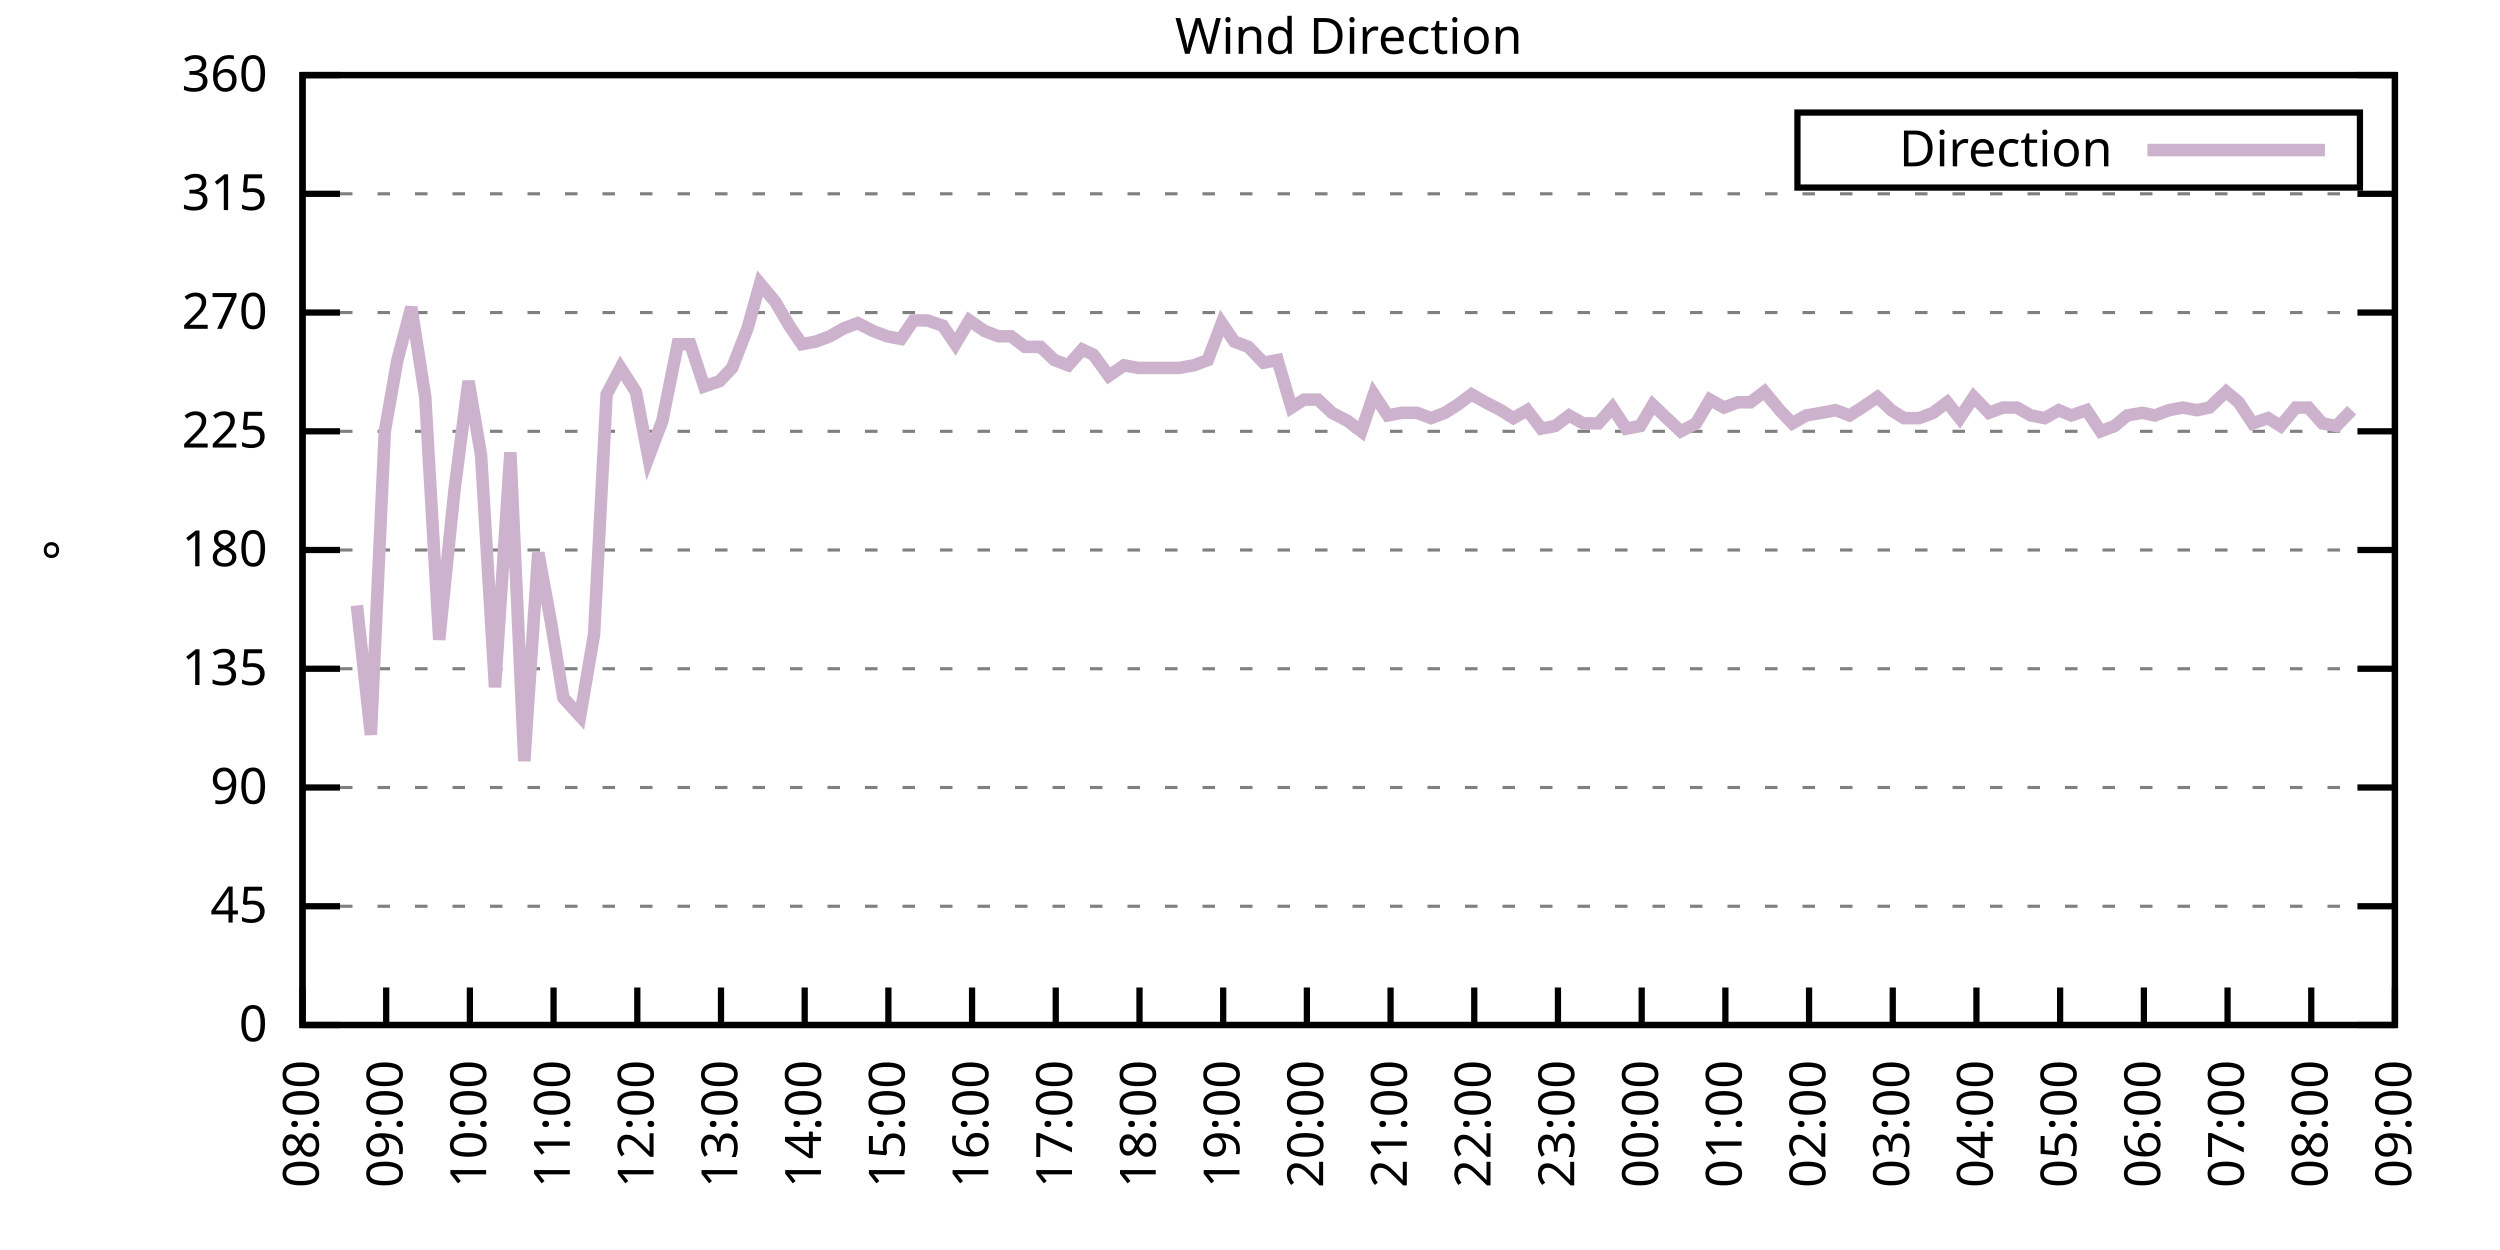
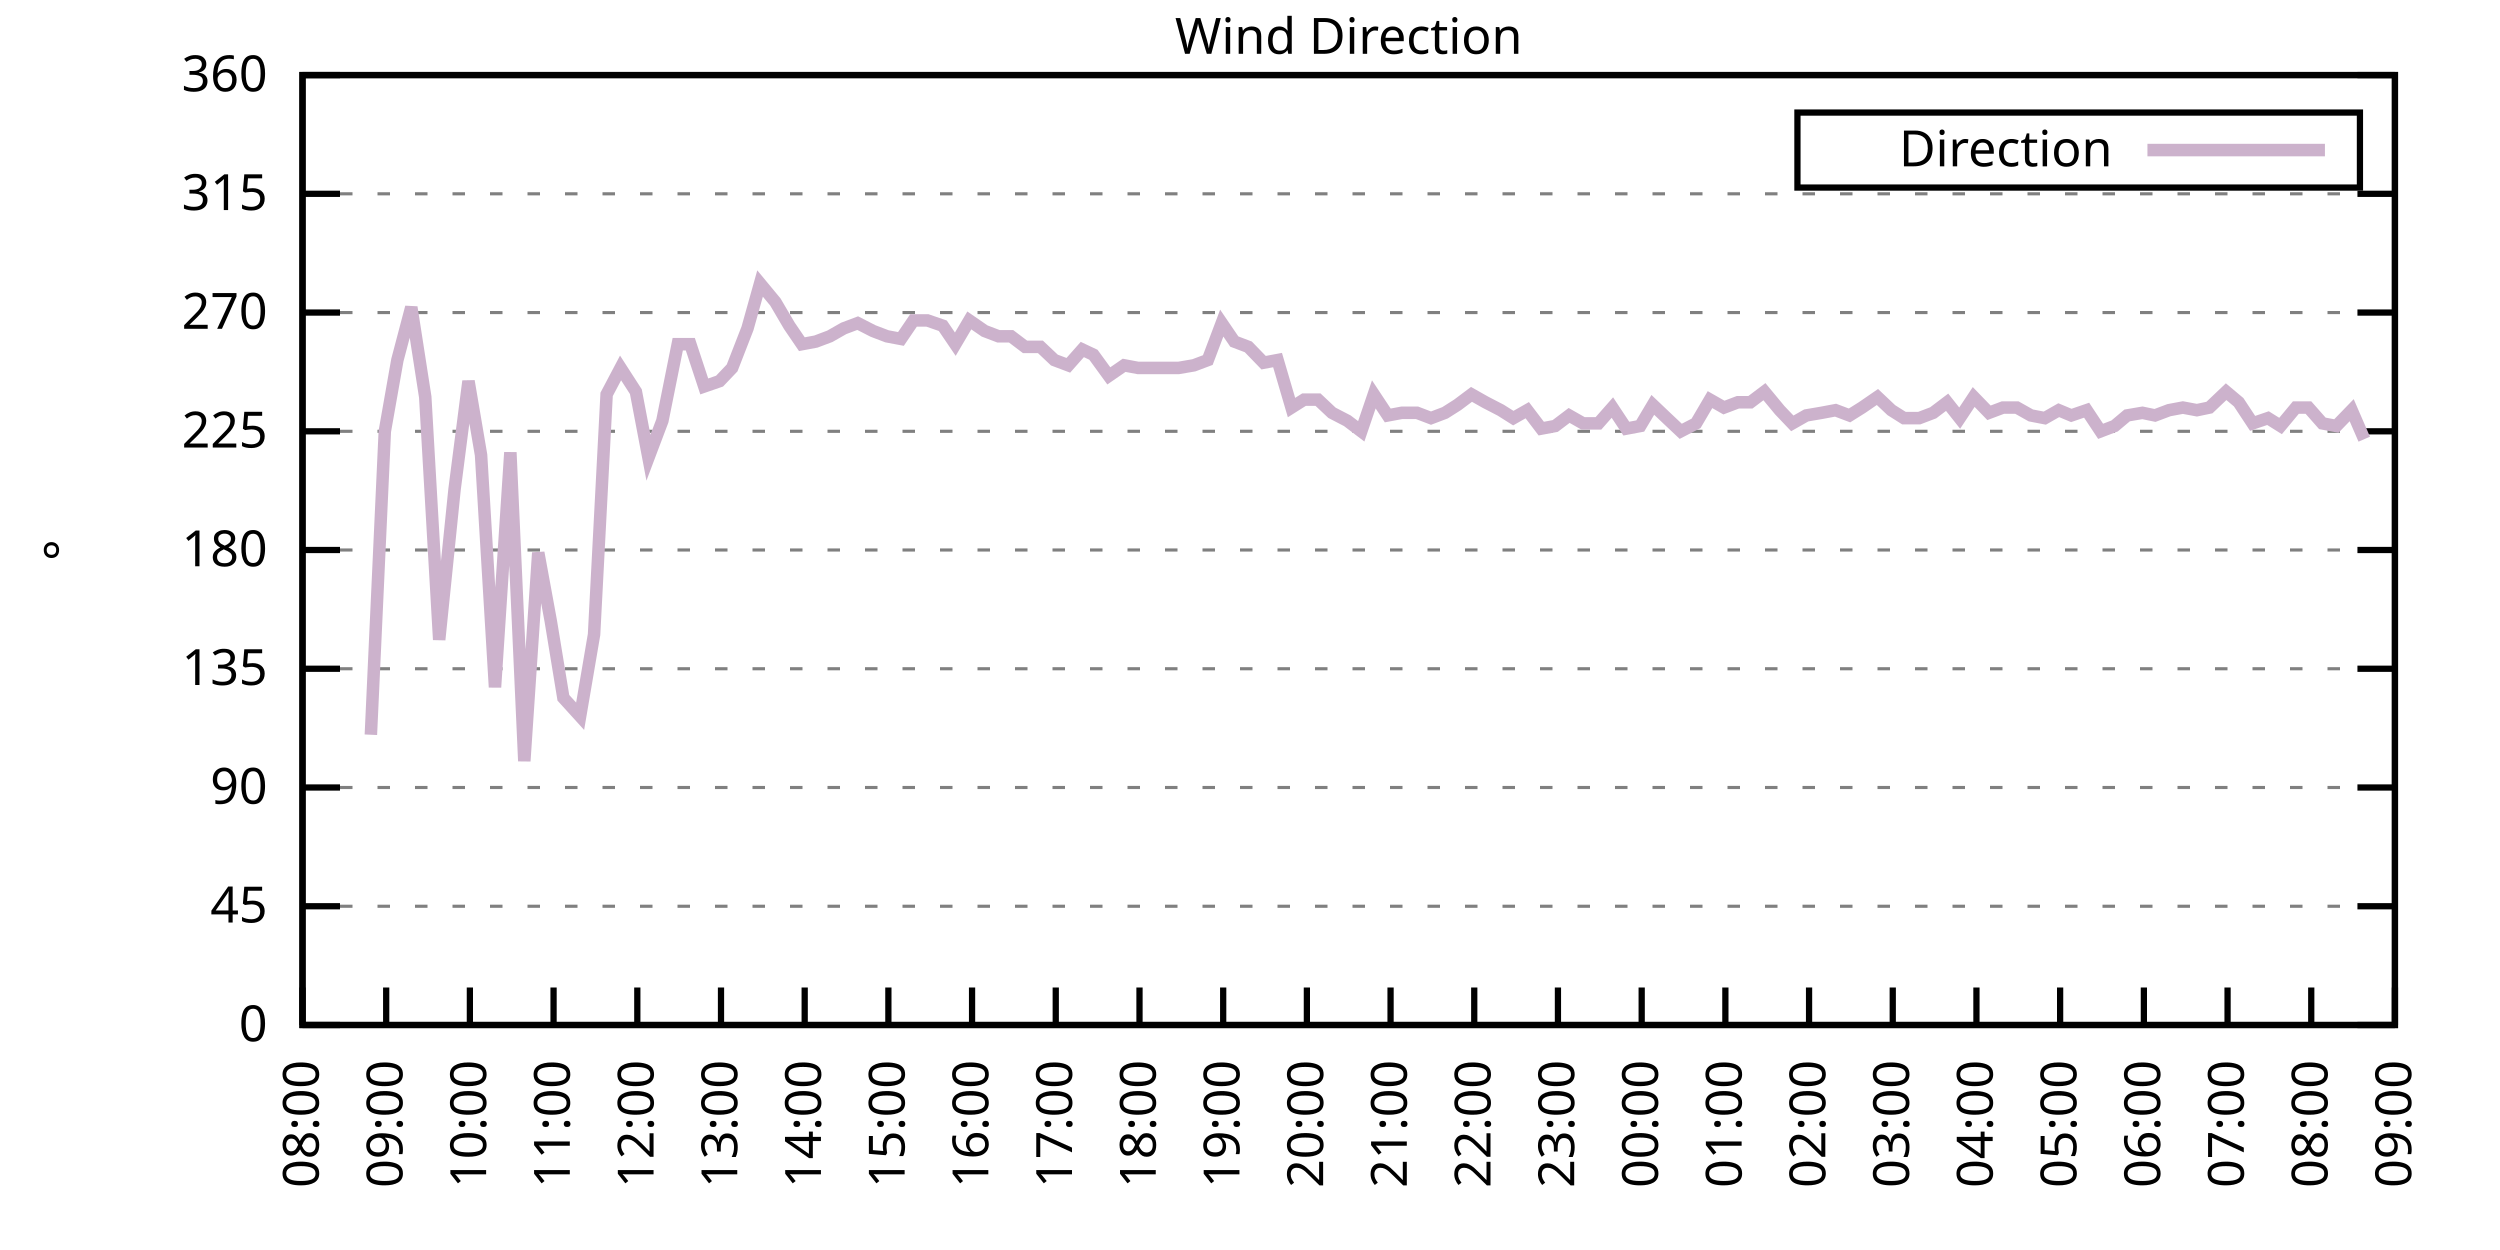
<svg xmlns="http://www.w3.org/2000/svg" xmlns:xlink="http://www.w3.org/1999/xlink" width="400" height="200" viewBox="0 0 400 200">
  <g id="gnuplot_canvas">
    <rect x="0" y="0" width="400" height="200" fill="none" />
    <defs>
      <circle id="gpDot" r="0.5" stroke-width="0.5" stroke="currentColor" />
      <path id="gpPt0" stroke-width="0.333" stroke="currentColor" d="M-1,0 h2 M0,-1 v2" />
      <path id="gpPt1" stroke-width="0.333" stroke="currentColor" d="M-1,-1 L1,1 M1,-1 L-1,1" />
      <path id="gpPt2" stroke-width="0.333" stroke="currentColor" d="M-1,0 L1,0 M0,-1 L0,1 M-1,-1 L1,1 M-1,1 L1,-1" />
      <rect id="gpPt3" stroke-width="0.333" stroke="currentColor" x="-1" y="-1" width="2" height="2" />
      <rect id="gpPt4" stroke-width="0.333" stroke="currentColor" fill="currentColor" x="-1" y="-1" width="2" height="2" />
      <circle id="gpPt5" stroke-width="0.333" stroke="currentColor" cx="0" cy="0" r="1" />
      <use xlink:href="#gpPt5" id="gpPt6" fill="currentColor" stroke="none" />
      <path id="gpPt7" stroke-width="0.333" stroke="currentColor" d="M0,-1.33 L-1.33,0.67 L1.33,0.67 z" />
      <use xlink:href="#gpPt7" id="gpPt8" fill="currentColor" stroke="none" />
      <use xlink:href="#gpPt7" id="gpPt9" stroke="currentColor" transform="rotate(180)" />
      <use xlink:href="#gpPt9" id="gpPt10" fill="currentColor" stroke="none" />
      <use xlink:href="#gpPt3" id="gpPt11" stroke="currentColor" transform="rotate(45)" />
      <use xlink:href="#gpPt11" id="gpPt12" fill="currentColor" stroke="none" />
      <path id="gpPt13" stroke-width="0.333" stroke="currentColor" d="M0,1.330 L1.265,0.411 L0.782,-1.067 L-0.782,-1.076 L-1.265,0.411 z" />
      <use xlink:href="#gpPt13" id="gpPt14" fill="currentColor" stroke="none" />
      <filter id="textbox" filterUnits="objectBoundingBox" x="0" y="0" height="1" width="1">
        <feFlood flood-color="white" flood-opacity="1" result="bgnd" />
        <feComposite in="SourceGraphic" in2="bgnd" operator="atop" />
      </filter>
      <filter id="greybox" filterUnits="objectBoundingBox" x="0" y="0" height="1" width="1">
        <feFlood flood-color="lightgrey" flood-opacity="1" result="grey" />
        <feComposite in="SourceGraphic" in2="grey" operator="atop" />
      </filter>
    </defs>
    <g fill="none" color="white" stroke="currentColor" stroke-width="1.00" stroke-linecap="butt" stroke-linejoin="miter">
</g>
    <g fill="none" color="black" stroke="currentColor" stroke-width="1.00" stroke-linecap="butt" stroke-linejoin="miter">
      <g stroke="none" shape-rendering="crispEdges">
        <polygon fill="rgb(255, 255, 255)" points="48.40,164.00 383.18,164.00 383.18,12.02 48.40,12.02 " />
      </g>
    </g>
    <g fill="none" color="black" stroke="currentColor" stroke-width="1.00" stroke-linecap="butt" stroke-linejoin="miter">
</g>
    <g fill="none" color="black" stroke="black" stroke-width="0.50" stroke-linecap="butt" stroke-linejoin="miter">
</g>
    <g fill="none" color="gray" stroke="currentColor" stroke-width="0.50" stroke-linecap="butt" stroke-linejoin="miter">
      <path stroke="gray" stroke-dasharray="2,4" class="gridline" d="M48.40,164.00 L383.19,164.00  " />
    </g>
    <g fill="none" color="gray" stroke="gray" stroke-width="1.00" stroke-linecap="butt" stroke-linejoin="miter">
</g>
    <g fill="none" color="black" stroke="currentColor" stroke-width="1.00" stroke-linecap="butt" stroke-linejoin="miter">
      <path stroke="black" d="M48.40,164.00 L54.40,164.00 M383.19,164.00 L377.19,164.00  " />
      <g transform="translate(42.80,166.60)" stroke="none" fill="black" font-family="Sans" font-size="8.00" text-anchor="end">
        <text>
          <tspan font-family="Sans"> 0</tspan>
        </text>
      </g>
    </g>
    <g fill="none" color="black" stroke="currentColor" stroke-width="1.00" stroke-linecap="butt" stroke-linejoin="miter">
</g>
    <g fill="none" color="black" stroke="black" stroke-width="0.50" stroke-linecap="butt" stroke-linejoin="miter">
</g>
    <g fill="none" color="gray" stroke="currentColor" stroke-width="0.50" stroke-linecap="butt" stroke-linejoin="miter">
      <path stroke="gray" stroke-dasharray="2,4" class="gridline" d="M48.40,145.00 L383.19,145.00  " />
    </g>
    <g fill="none" color="gray" stroke="gray" stroke-width="1.00" stroke-linecap="butt" stroke-linejoin="miter">
</g>
    <g fill="none" color="black" stroke="currentColor" stroke-width="1.00" stroke-linecap="butt" stroke-linejoin="miter">
      <path stroke="black" d="M48.40,145.00 L54.40,145.00 M383.19,145.00 L377.19,145.00  " />
      <g transform="translate(42.80,147.60)" stroke="none" fill="black" font-family="Sans" font-size="8.00" text-anchor="end">
        <text>
          <tspan font-family="Sans"> 45</tspan>
        </text>
      </g>
    </g>
    <g fill="none" color="black" stroke="currentColor" stroke-width="1.00" stroke-linecap="butt" stroke-linejoin="miter">
</g>
    <g fill="none" color="black" stroke="black" stroke-width="0.50" stroke-linecap="butt" stroke-linejoin="miter">
</g>
    <g fill="none" color="gray" stroke="currentColor" stroke-width="0.50" stroke-linecap="butt" stroke-linejoin="miter">
      <path stroke="gray" stroke-dasharray="2,4" class="gridline" d="M48.40,126.00 L383.19,126.00  " />
    </g>
    <g fill="none" color="gray" stroke="gray" stroke-width="1.00" stroke-linecap="butt" stroke-linejoin="miter">
</g>
    <g fill="none" color="black" stroke="currentColor" stroke-width="1.00" stroke-linecap="butt" stroke-linejoin="miter">
      <path stroke="black" d="M48.40,126.00 L54.40,126.00 M383.19,126.00 L377.19,126.00  " />
      <g transform="translate(42.80,128.60)" stroke="none" fill="black" font-family="Sans" font-size="8.00" text-anchor="end">
        <text>
          <tspan font-family="Sans"> 90</tspan>
        </text>
      </g>
    </g>
    <g fill="none" color="black" stroke="currentColor" stroke-width="1.00" stroke-linecap="butt" stroke-linejoin="miter">
</g>
    <g fill="none" color="black" stroke="black" stroke-width="0.50" stroke-linecap="butt" stroke-linejoin="miter">
</g>
    <g fill="none" color="gray" stroke="currentColor" stroke-width="0.50" stroke-linecap="butt" stroke-linejoin="miter">
      <path stroke="gray" stroke-dasharray="2,4" class="gridline" d="M48.40,107.00 L383.19,107.00  " />
    </g>
    <g fill="none" color="gray" stroke="gray" stroke-width="1.00" stroke-linecap="butt" stroke-linejoin="miter">
</g>
    <g fill="none" color="black" stroke="currentColor" stroke-width="1.00" stroke-linecap="butt" stroke-linejoin="miter">
      <path stroke="black" d="M48.40,107.00 L54.40,107.00 M383.19,107.00 L377.19,107.00  " />
      <g transform="translate(42.80,109.60)" stroke="none" fill="black" font-family="Sans" font-size="8.00" text-anchor="end">
        <text>
          <tspan font-family="Sans"> 135</tspan>
        </text>
      </g>
    </g>
    <g fill="none" color="black" stroke="currentColor" stroke-width="1.00" stroke-linecap="butt" stroke-linejoin="miter">
</g>
    <g fill="none" color="black" stroke="black" stroke-width="0.50" stroke-linecap="butt" stroke-linejoin="miter">
</g>
    <g fill="none" color="gray" stroke="currentColor" stroke-width="0.50" stroke-linecap="butt" stroke-linejoin="miter">
      <path stroke="gray" stroke-dasharray="2,4" class="gridline" d="M48.40,88.00 L383.19,88.00  " />
    </g>
    <g fill="none" color="gray" stroke="gray" stroke-width="1.00" stroke-linecap="butt" stroke-linejoin="miter">
</g>
    <g fill="none" color="black" stroke="currentColor" stroke-width="1.00" stroke-linecap="butt" stroke-linejoin="miter">
      <path stroke="black" d="M48.40,88.00 L54.40,88.00 M383.19,88.00 L377.19,88.00  " />
      <g transform="translate(42.80,90.60)" stroke="none" fill="black" font-family="Sans" font-size="8.00" text-anchor="end">
        <text>
          <tspan font-family="Sans"> 180</tspan>
        </text>
      </g>
    </g>
    <g fill="none" color="black" stroke="currentColor" stroke-width="1.00" stroke-linecap="butt" stroke-linejoin="miter">
</g>
    <g fill="none" color="black" stroke="black" stroke-width="0.50" stroke-linecap="butt" stroke-linejoin="miter">
</g>
    <g fill="none" color="gray" stroke="currentColor" stroke-width="0.50" stroke-linecap="butt" stroke-linejoin="miter">
      <path stroke="gray" stroke-dasharray="2,4" class="gridline" d="M48.40,69.01 L383.19,69.01  " />
    </g>
    <g fill="none" color="gray" stroke="gray" stroke-width="1.00" stroke-linecap="butt" stroke-linejoin="miter">
</g>
    <g fill="none" color="black" stroke="currentColor" stroke-width="1.00" stroke-linecap="butt" stroke-linejoin="miter">
      <path stroke="black" d="M48.40,69.01 L54.40,69.01 M383.19,69.01 L377.19,69.01  " />
      <g transform="translate(42.80,71.61)" stroke="none" fill="black" font-family="Sans" font-size="8.00" text-anchor="end">
        <text>
          <tspan font-family="Sans"> 225</tspan>
        </text>
      </g>
    </g>
    <g fill="none" color="black" stroke="currentColor" stroke-width="1.00" stroke-linecap="butt" stroke-linejoin="miter">
</g>
    <g fill="none" color="black" stroke="black" stroke-width="0.50" stroke-linecap="butt" stroke-linejoin="miter">
</g>
    <g fill="none" color="gray" stroke="currentColor" stroke-width="0.50" stroke-linecap="butt" stroke-linejoin="miter">
      <path stroke="gray" stroke-dasharray="2,4" class="gridline" d="M48.40,50.01 L383.19,50.01  " />
    </g>
    <g fill="none" color="gray" stroke="gray" stroke-width="1.00" stroke-linecap="butt" stroke-linejoin="miter">
</g>
    <g fill="none" color="black" stroke="currentColor" stroke-width="1.00" stroke-linecap="butt" stroke-linejoin="miter">
      <path stroke="black" d="M48.40,50.01 L54.40,50.01 M383.19,50.01 L377.19,50.01  " />
      <g transform="translate(42.80,52.61)" stroke="none" fill="black" font-family="Sans" font-size="8.00" text-anchor="end">
        <text>
          <tspan font-family="Sans"> 270</tspan>
        </text>
      </g>
    </g>
    <g fill="none" color="black" stroke="currentColor" stroke-width="1.00" stroke-linecap="butt" stroke-linejoin="miter">
</g>
    <g fill="none" color="black" stroke="black" stroke-width="0.50" stroke-linecap="butt" stroke-linejoin="miter">
</g>
    <g fill="none" color="gray" stroke="currentColor" stroke-width="0.50" stroke-linecap="butt" stroke-linejoin="miter">
      <path stroke="gray" stroke-dasharray="2,4" class="gridline" d="M48.40,31.01 L383.19,31.01  " />
    </g>
    <g fill="none" color="gray" stroke="gray" stroke-width="1.00" stroke-linecap="butt" stroke-linejoin="miter">
</g>
    <g fill="none" color="black" stroke="currentColor" stroke-width="1.00" stroke-linecap="butt" stroke-linejoin="miter">
      <path stroke="black" d="M48.40,31.01 L54.40,31.01 M383.19,31.01 L377.19,31.01  " />
      <g transform="translate(42.80,33.61)" stroke="none" fill="black" font-family="Sans" font-size="8.00" text-anchor="end">
        <text>
          <tspan font-family="Sans"> 315</tspan>
        </text>
      </g>
    </g>
    <g fill="none" color="black" stroke="currentColor" stroke-width="1.00" stroke-linecap="butt" stroke-linejoin="miter">
</g>
    <g fill="none" color="black" stroke="black" stroke-width="0.50" stroke-linecap="butt" stroke-linejoin="miter">
</g>
    <g fill="none" color="gray" stroke="currentColor" stroke-width="0.50" stroke-linecap="butt" stroke-linejoin="miter">
      <path stroke="gray" stroke-dasharray="2,4" class="gridline" d="M48.40,12.01 L383.19,12.01  " />
    </g>
    <g fill="none" color="gray" stroke="gray" stroke-width="1.00" stroke-linecap="butt" stroke-linejoin="miter">
</g>
    <g fill="none" color="black" stroke="currentColor" stroke-width="1.00" stroke-linecap="butt" stroke-linejoin="miter">
      <path stroke="black" d="M48.40,12.01 L54.40,12.01 M383.19,12.01 L377.19,12.01  " />
      <g transform="translate(42.80,14.61)" stroke="none" fill="black" font-family="Sans" font-size="8.00" text-anchor="end">
        <text>
          <tspan font-family="Sans"> 360</tspan>
        </text>
      </g>
    </g>
    <g fill="none" color="black" stroke="currentColor" stroke-width="1.00" stroke-linecap="butt" stroke-linejoin="miter">
      <path stroke="black" d="M48.40,164.00 L48.40,158.00  " />
      <g transform="translate(51.00,169.60) rotate(270.00)" stroke="none" fill="black" font-family="Sans" font-size="8.00" text-anchor="end">
        <text>
          <tspan font-family="Sans">08:00</tspan>
        </text>
      </g>
    </g>
    <g fill="none" color="black" stroke="currentColor" stroke-width="1.00" stroke-linecap="butt" stroke-linejoin="miter">
      <path stroke="black" d="M61.79,164.00 L61.79,158.00  " />
      <g transform="translate(64.39,169.60) rotate(270.00)" stroke="none" fill="black" font-family="Sans" font-size="8.00" text-anchor="end">
        <text>
          <tspan font-family="Sans">09:00</tspan>
        </text>
      </g>
    </g>
    <g fill="none" color="black" stroke="currentColor" stroke-width="1.00" stroke-linecap="butt" stroke-linejoin="miter">
      <path stroke="black" d="M75.18,164.00 L75.18,158.00  " />
      <g transform="translate(77.78,169.60) rotate(270.00)" stroke="none" fill="black" font-family="Sans" font-size="8.00" text-anchor="end">
        <text>
          <tspan font-family="Sans">10:00</tspan>
        </text>
      </g>
    </g>
    <g fill="none" color="black" stroke="currentColor" stroke-width="1.00" stroke-linecap="butt" stroke-linejoin="miter">
      <path stroke="black" d="M88.57,164.00 L88.57,158.00  " />
      <g transform="translate(91.17,169.60) rotate(270.00)" stroke="none" fill="black" font-family="Sans" font-size="8.00" text-anchor="end">
        <text>
          <tspan font-family="Sans">11:00</tspan>
        </text>
      </g>
    </g>
    <g fill="none" color="black" stroke="currentColor" stroke-width="1.00" stroke-linecap="butt" stroke-linejoin="miter">
      <path stroke="black" d="M101.97,164.00 L101.97,158.00  " />
      <g transform="translate(104.57,169.60) rotate(270.00)" stroke="none" fill="black" font-family="Sans" font-size="8.00" text-anchor="end">
        <text>
          <tspan font-family="Sans">12:00</tspan>
        </text>
      </g>
    </g>
    <g fill="none" color="black" stroke="currentColor" stroke-width="1.00" stroke-linecap="butt" stroke-linejoin="miter">
      <path stroke="black" d="M115.36,164.00 L115.36,158.00  " />
      <g transform="translate(117.96,169.60) rotate(270.00)" stroke="none" fill="black" font-family="Sans" font-size="8.00" text-anchor="end">
        <text>
          <tspan font-family="Sans">13:00</tspan>
        </text>
      </g>
    </g>
    <g fill="none" color="black" stroke="currentColor" stroke-width="1.00" stroke-linecap="butt" stroke-linejoin="miter">
      <path stroke="black" d="M128.75,164.00 L128.75,158.00  " />
      <g transform="translate(131.35,169.60) rotate(270.00)" stroke="none" fill="black" font-family="Sans" font-size="8.00" text-anchor="end">
        <text>
          <tspan font-family="Sans">14:00</tspan>
        </text>
      </g>
    </g>
    <g fill="none" color="black" stroke="currentColor" stroke-width="1.00" stroke-linecap="butt" stroke-linejoin="miter">
      <path stroke="black" d="M142.14,164.00 L142.14,158.00  " />
      <g transform="translate(144.74,169.60) rotate(270.00)" stroke="none" fill="black" font-family="Sans" font-size="8.00" text-anchor="end">
        <text>
          <tspan font-family="Sans">15:00</tspan>
        </text>
      </g>
    </g>
    <g fill="none" color="black" stroke="currentColor" stroke-width="1.00" stroke-linecap="butt" stroke-linejoin="miter">
      <path stroke="black" d="M155.53,164.00 L155.53,158.00  " />
      <g transform="translate(158.13,169.60) rotate(270.00)" stroke="none" fill="black" font-family="Sans" font-size="8.00" text-anchor="end">
        <text>
          <tspan font-family="Sans">16:00</tspan>
        </text>
      </g>
    </g>
    <g fill="none" color="black" stroke="currentColor" stroke-width="1.00" stroke-linecap="butt" stroke-linejoin="miter">
      <path stroke="black" d="M168.92,164.00 L168.92,158.00  " />
      <g transform="translate(171.52,169.60) rotate(270.00)" stroke="none" fill="black" font-family="Sans" font-size="8.00" text-anchor="end">
        <text>
          <tspan font-family="Sans">17:00</tspan>
        </text>
      </g>
    </g>
    <g fill="none" color="black" stroke="currentColor" stroke-width="1.00" stroke-linecap="butt" stroke-linejoin="miter">
      <path stroke="black" d="M182.32,164.00 L182.32,158.00  " />
      <g transform="translate(184.92,169.60) rotate(270.00)" stroke="none" fill="black" font-family="Sans" font-size="8.00" text-anchor="end">
        <text>
          <tspan font-family="Sans">18:00</tspan>
        </text>
      </g>
    </g>
    <g fill="none" color="black" stroke="currentColor" stroke-width="1.00" stroke-linecap="butt" stroke-linejoin="miter">
      <path stroke="black" d="M195.71,164.00 L195.71,158.00  " />
      <g transform="translate(198.31,169.60) rotate(270.00)" stroke="none" fill="black" font-family="Sans" font-size="8.00" text-anchor="end">
        <text>
          <tspan font-family="Sans">19:00</tspan>
        </text>
      </g>
    </g>
    <g fill="none" color="black" stroke="currentColor" stroke-width="1.00" stroke-linecap="butt" stroke-linejoin="miter">
      <path stroke="black" d="M209.10,164.00 L209.10,158.00  " />
      <g transform="translate(211.70,169.60) rotate(270.00)" stroke="none" fill="black" font-family="Sans" font-size="8.00" text-anchor="end">
        <text>
          <tspan font-family="Sans">20:00</tspan>
        </text>
      </g>
    </g>
    <g fill="none" color="black" stroke="currentColor" stroke-width="1.00" stroke-linecap="butt" stroke-linejoin="miter">
      <path stroke="black" d="M222.49,164.00 L222.49,158.00  " />
      <g transform="translate(225.09,169.60) rotate(270.00)" stroke="none" fill="black" font-family="Sans" font-size="8.00" text-anchor="end">
        <text>
          <tspan font-family="Sans">21:00</tspan>
        </text>
      </g>
    </g>
    <g fill="none" color="black" stroke="currentColor" stroke-width="1.00" stroke-linecap="butt" stroke-linejoin="miter">
      <path stroke="black" d="M235.88,164.00 L235.88,158.00  " />
      <g transform="translate(238.48,169.60) rotate(270.00)" stroke="none" fill="black" font-family="Sans" font-size="8.00" text-anchor="end">
        <text>
          <tspan font-family="Sans">22:00</tspan>
        </text>
      </g>
    </g>
    <g fill="none" color="black" stroke="currentColor" stroke-width="1.00" stroke-linecap="butt" stroke-linejoin="miter">
      <path stroke="black" d="M249.27,164.00 L249.27,158.00  " />
      <g transform="translate(251.87,169.60) rotate(270.00)" stroke="none" fill="black" font-family="Sans" font-size="8.00" text-anchor="end">
        <text>
          <tspan font-family="Sans">23:00</tspan>
        </text>
      </g>
    </g>
    <g fill="none" color="black" stroke="currentColor" stroke-width="1.00" stroke-linecap="butt" stroke-linejoin="miter">
      <path stroke="black" d="M262.67,164.00 L262.67,158.00  " />
      <g transform="translate(265.27,169.60) rotate(270.00)" stroke="none" fill="black" font-family="Sans" font-size="8.00" text-anchor="end">
        <text>
          <tspan font-family="Sans">00:00</tspan>
        </text>
      </g>
    </g>
    <g fill="none" color="black" stroke="currentColor" stroke-width="1.00" stroke-linecap="butt" stroke-linejoin="miter">
      <path stroke="black" d="M276.06,164.00 L276.06,158.00  " />
      <g transform="translate(278.66,169.60) rotate(270.00)" stroke="none" fill="black" font-family="Sans" font-size="8.00" text-anchor="end">
        <text>
          <tspan font-family="Sans">01:00</tspan>
        </text>
      </g>
    </g>
    <g fill="none" color="black" stroke="currentColor" stroke-width="1.00" stroke-linecap="butt" stroke-linejoin="miter">
      <path stroke="black" d="M289.45,164.00 L289.45,158.00  " />
      <g transform="translate(292.05,169.60) rotate(270.00)" stroke="none" fill="black" font-family="Sans" font-size="8.00" text-anchor="end">
        <text>
          <tspan font-family="Sans">02:00</tspan>
        </text>
      </g>
    </g>
    <g fill="none" color="black" stroke="currentColor" stroke-width="1.00" stroke-linecap="butt" stroke-linejoin="miter">
      <path stroke="black" d="M302.84,164.00 L302.84,158.00  " />
      <g transform="translate(305.44,169.60) rotate(270.00)" stroke="none" fill="black" font-family="Sans" font-size="8.00" text-anchor="end">
        <text>
          <tspan font-family="Sans">03:00</tspan>
        </text>
      </g>
    </g>
    <g fill="none" color="black" stroke="currentColor" stroke-width="1.00" stroke-linecap="butt" stroke-linejoin="miter">
      <path stroke="black" d="M316.23,164.00 L316.23,158.00  " />
      <g transform="translate(318.83,169.60) rotate(270.00)" stroke="none" fill="black" font-family="Sans" font-size="8.00" text-anchor="end">
        <text>
          <tspan font-family="Sans">04:00</tspan>
        </text>
      </g>
    </g>
    <g fill="none" color="black" stroke="currentColor" stroke-width="1.00" stroke-linecap="butt" stroke-linejoin="miter">
      <path stroke="black" d="M329.62,164.00 L329.62,158.00  " />
      <g transform="translate(332.22,169.60) rotate(270.00)" stroke="none" fill="black" font-family="Sans" font-size="8.00" text-anchor="end">
        <text>
          <tspan font-family="Sans">05:00</tspan>
        </text>
      </g>
    </g>
    <g fill="none" color="black" stroke="currentColor" stroke-width="1.00" stroke-linecap="butt" stroke-linejoin="miter">
      <path stroke="black" d="M343.02,164.00 L343.02,158.00  " />
      <g transform="translate(345.62,169.60) rotate(270.00)" stroke="none" fill="black" font-family="Sans" font-size="8.00" text-anchor="end">
        <text>
          <tspan font-family="Sans">06:00</tspan>
        </text>
      </g>
    </g>
    <g fill="none" color="black" stroke="currentColor" stroke-width="1.00" stroke-linecap="butt" stroke-linejoin="miter">
      <path stroke="black" d="M356.41,164.00 L356.41,158.00  " />
      <g transform="translate(359.01,169.60) rotate(270.00)" stroke="none" fill="black" font-family="Sans" font-size="8.00" text-anchor="end">
        <text>
          <tspan font-family="Sans">07:00</tspan>
        </text>
      </g>
    </g>
    <g fill="none" color="black" stroke="currentColor" stroke-width="1.00" stroke-linecap="butt" stroke-linejoin="miter">
      <path stroke="black" d="M369.80,164.00 L369.80,158.00  " />
      <g transform="translate(372.40,169.60) rotate(270.00)" stroke="none" fill="black" font-family="Sans" font-size="8.00" text-anchor="end">
        <text>
          <tspan font-family="Sans">08:00</tspan>
        </text>
      </g>
    </g>
    <g fill="none" color="black" stroke="currentColor" stroke-width="1.00" stroke-linecap="butt" stroke-linejoin="miter">
      <path stroke="black" d="M383.19,164.00 L383.19,158.00  " />
      <g transform="translate(385.79,169.60) rotate(270.00)" stroke="none" fill="black" font-family="Sans" font-size="8.00" text-anchor="end">
        <text>
          <tspan font-family="Sans">09:00</tspan>
        </text>
      </g>
    </g>
    <g fill="none" color="black" stroke="currentColor" stroke-width="1.00" stroke-linecap="butt" stroke-linejoin="miter">
</g>
    <g fill="none" color="black" stroke="currentColor" stroke-width="1.00" stroke-linecap="butt" stroke-linejoin="miter">
      <path stroke="black" d="M48.40,12.01 L48.40,164.00 L383.19,164.00 L383.19,12.01 L48.40,12.01 Z  " />
    </g>
    <g fill="none" color="black" stroke="currentColor" stroke-width="1.00" stroke-linecap="butt" stroke-linejoin="miter">
</g>
    <g fill="none" color="black" stroke="currentColor" stroke-width="1.00" stroke-linecap="butt" stroke-linejoin="miter">
      <path stroke="black" d="M287.59,30.01 L287.59,18.01 L377.59,18.01 L377.59,30.01 L287.59,30.01 Z  " />
    </g>
    <g id="Wind_direction_plot_1">
      <g fill="none" color="white" stroke="black" stroke-width="2.00" stroke-linecap="butt" stroke-linejoin="miter">
</g>
      <g fill="none" color="black" stroke="currentColor" stroke-width="2.00" stroke-linecap="butt" stroke-linejoin="miter">
        <g transform="translate(337.99,26.61)" stroke="none" fill="black" font-family="Sans" font-size="8.00" text-anchor="end">
          <text>
            <tspan font-family="Sans">Direction</tspan>
          </text>
        </g>
      </g>
      <g fill="none" color="black" stroke="currentColor" stroke-width="2.00" stroke-linecap="butt" stroke-linejoin="miter">
-         <path stroke="rgb(204, 178, 204)" d="M343.59,24.01 L371.99,24.01 M57.10,96.87 L59.34,117.56 L61.57,69.01 L63.58,57.61 L65.81,49.16 L68.04,63.52   L70.27,102.36 L72.73,78.29 L74.96,60.98 L76.97,72.81 L79.20,109.96 L81.66,72.38 L83.89,121.78 L86.12,88.43   L88.13,99.40 L90.14,111.65 L92.82,114.60 L95.05,101.52 L97.06,63.10 L99.29,58.87 L101.74,62.67 L103.75,73.23   L105.98,67.32 L108.44,55.07 L110.45,55.07 L112.68,61.83 L115.13,60.98 L117.14,58.87 L119.60,52.54 L121.61,45.36   L124.06,48.32 L126.29,52.12 L128.30,55.07 L130.54,54.65 L132.77,53.81 L135.00,52.54 L137.23,51.70 L139.69,52.96   L141.92,53.81 L144.15,54.23 L146.16,51.27 L148.39,51.27 L150.85,52.12 L152.85,55.07 L155.09,51.27 L157.54,52.96   L159.77,53.81 L161.78,53.81 L164.01,55.50 L166.47,55.50 L168.70,57.61 L170.93,58.45 L173.17,55.92 L174.95,56.76   L177.41,60.14 L179.86,58.45 L182.09,58.87 L184.10,58.87 L186.33,58.87 L188.57,58.87 L191.02,58.45 L193.25,57.61   L195.48,51.70 L197.49,54.65 L199.73,55.50 L202.18,58.03 L204.41,57.61 L206.64,65.21 L208.65,63.94 L210.88,63.94   L213.12,66.05 L215.57,67.32 L217.80,69.01 L219.81,63.10 L222.04,66.47 L224.28,66.05 L226.73,66.05 L228.96,66.90   L231.20,66.05 L233.20,64.78 L235.44,63.10 L237.67,64.36 L240.12,65.63 L242.13,66.90 L244.36,65.63 L246.60,68.58   L248.83,68.16 L251.06,66.47 L253.29,67.74 L255.75,67.74 L257.98,65.21 L260.21,68.58 L262.44,68.16 L264.45,64.78   L266.68,66.90 L268.92,69.01 L271.37,67.74 L273.60,63.94 L275.83,65.21 L278.07,64.36 L280.07,64.36 L282.31,62.67   L284.76,65.63 L286.77,67.74 L289.00,66.47 L291.46,66.05 L293.69,65.63 L295.92,66.47 L297.93,65.21 L300.39,63.52   L302.62,65.63 L304.63,66.90 L307.08,66.90 L309.31,66.05 L311.54,64.36 L313.55,66.90 L315.79,63.52 L318.24,66.05   L320.47,65.21 L322.70,65.21 L324.94,66.47 L327.17,66.90 L329.40,65.63 L331.41,66.47 L333.86,65.63 L336.10,69.01   L338.33,68.16 L340.34,66.47 L342.79,66.05 L344.80,66.47 L347.03,65.63 L349.26,65.21 L351.50,65.63 L353.51,65.21   L356.18,62.67 L358.19,64.36 L360.42,67.74 L362.88,66.90 L364.89,68.16 L367.34,65.21 L369.35,65.21 L371.58,67.74   L373.82,68.16 L376.27,65.63  " />
+         <path stroke="rgb(204, 178, 204)" d="M343.59,24.01 L371.99,24.01 M59.34,117.56 L61.57,69.01 L63.58,57.61 L65.81,49.16 L68.04,63.52 L70.27,102.36   L72.73,78.29 L74.96,60.98 L76.97,72.81 L79.20,109.96 L81.66,72.38 L83.89,121.78 L86.12,88.43 L88.13,99.40   L90.14,111.65 L92.82,114.60 L95.05,101.52 L97.06,63.10 L99.29,58.87 L101.74,62.67 L103.75,73.23 L105.98,67.32   L108.44,55.07 L110.45,55.07 L112.68,61.83 L115.13,60.98 L117.14,58.87 L119.60,52.54 L121.61,45.36 L124.06,48.32   L126.29,52.12 L128.30,55.07 L130.54,54.65 L132.77,53.81 L135.00,52.54 L137.23,51.70 L139.69,52.96 L141.92,53.81   L144.15,54.23 L146.16,51.27 L148.39,51.27 L150.85,52.12 L152.85,55.07 L155.09,51.27 L157.54,52.96 L159.77,53.81   L161.78,53.81 L164.01,55.50 L166.47,55.50 L168.70,57.61 L170.93,58.45 L173.17,55.92 L174.95,56.76 L177.41,60.14   L179.86,58.45 L182.09,58.87 L184.10,58.87 L186.33,58.87 L188.57,58.87 L191.02,58.45 L193.25,57.61 L195.48,51.70   L197.49,54.65 L199.73,55.50 L202.18,58.03 L204.41,57.61 L206.64,65.21 L208.65,63.94 L210.88,63.94 L213.12,66.05   L215.57,67.32 L217.80,69.01 L219.81,63.10 L222.04,66.47 L224.28,66.05 L226.73,66.05 L228.96,66.90 L231.20,66.05   L233.20,64.78 L235.44,63.10 L237.67,64.36 L240.12,65.63 L242.13,66.90 L244.36,65.63 L246.60,68.58 L248.83,68.16   L251.06,66.47 L253.29,67.74 L255.75,67.74 L257.98,65.21 L260.21,68.58 L262.44,68.16 L264.45,64.78 L266.68,66.90   L268.92,69.01 L271.37,67.74 L273.60,63.94 L275.83,65.21 L278.07,64.36 L280.07,64.36 L282.31,62.67 L284.76,65.63   L286.77,67.74 L289.00,66.47 L291.46,66.05 L293.69,65.63 L295.92,66.47 L297.93,65.21 L300.39,63.52 L302.62,65.63   L304.63,66.90 L307.08,66.90 L309.31,66.05 L311.54,64.36 L313.55,66.90 L315.79,63.52 L318.24,66.05 L320.47,65.21   L322.70,65.21 L324.94,66.47 L327.17,66.90 L329.40,65.63 L331.41,66.47 L333.86,65.63 L336.10,69.01 L338.33,68.16   L340.34,66.47 L342.79,66.05 L344.80,66.47 L347.03,65.63 L349.26,65.21 L351.50,65.63 L353.51,65.21 L356.18,62.67   L358.19,64.36 L360.42,67.74 L362.88,66.90 L364.89,68.16 L367.34,65.21 L369.35,65.21 L371.58,67.74 L373.82,68.16   L376.27,65.63 L378.28,70.27  " />
      </g>
    </g>
    <g fill="none" color="black" stroke="currentColor" stroke-width="2.00" stroke-linecap="butt" stroke-linejoin="miter">
</g>
    <g fill="none" color="black" stroke="black" stroke-width="1.00" stroke-linecap="butt" stroke-linejoin="miter">
</g>
    <g fill="none" color="black" stroke="currentColor" stroke-width="1.00" stroke-linecap="butt" stroke-linejoin="miter">
      <path stroke="black" d="M48.40,12.01 L48.40,164.00 L383.19,164.00 L383.19,12.01 L48.40,12.01 Z  " />
      <g transform="translate(12.80,88.01) rotate(270.00)" stroke="none" fill="black" font-family="Sans" font-size="8.00" text-anchor="middle">
        <text>
          <tspan font-family="Sans">°</tspan>
        </text>
      </g>
    </g>
    <g fill="none" color="black" stroke="currentColor" stroke-width="1.00" stroke-linecap="butt" stroke-linejoin="miter">
</g>
    <g fill="none" color="black" stroke="currentColor" stroke-width="1.00" stroke-linecap="butt" stroke-linejoin="miter">
      <g transform="translate(215.79,8.61)" stroke="none" fill="black" font-family="Sans" font-size="8.00" text-anchor="middle">
        <text>
          <tspan font-family="Sans">Wind Direction</tspan>
        </text>
      </g>
    </g>
    <g fill="none" color="black" stroke="currentColor" stroke-width="1.00" stroke-linecap="butt" stroke-linejoin="miter">
</g>
  </g>
</svg>
